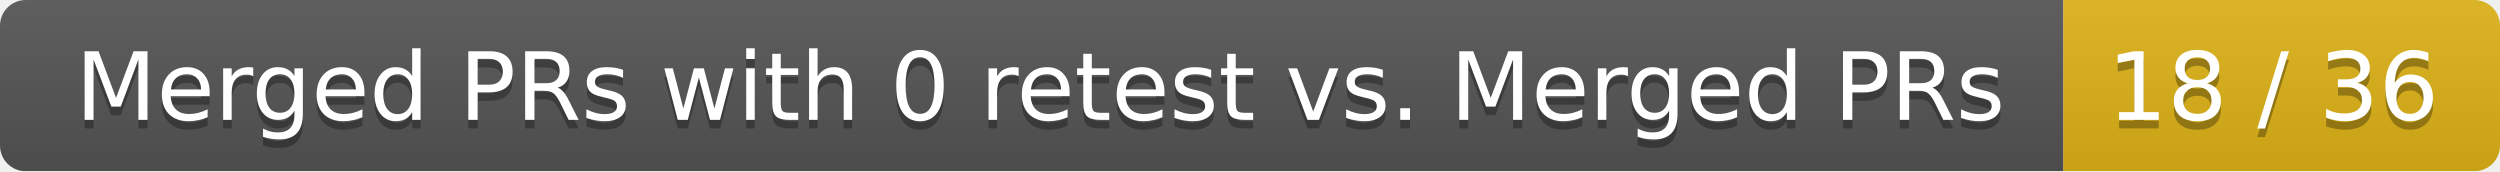
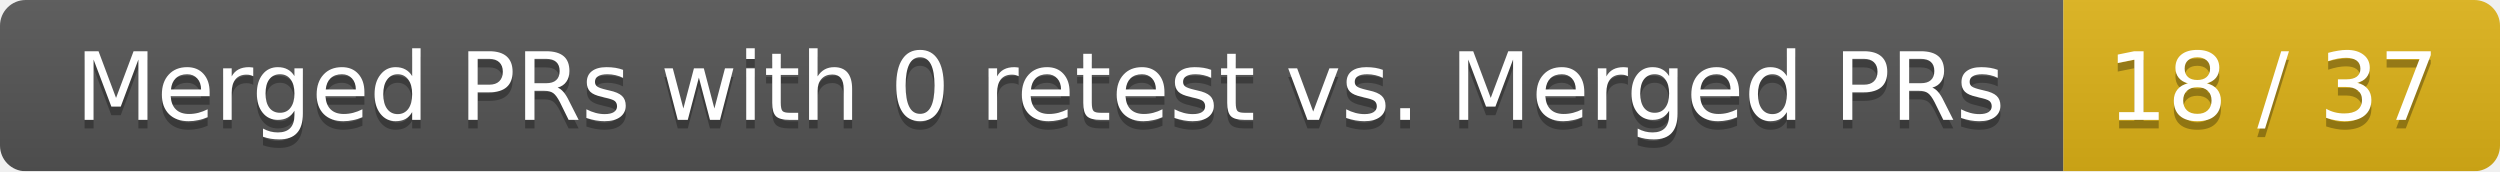
<svg xmlns="http://www.w3.org/2000/svg" width="292" height="20">
  <linearGradient id="smooth" x2="0" y2="100%">
    <stop offset="0" stop-color="#bbb" stop-opacity=".1" />
    <stop offset="1" stop-opacity=".1" />
  </linearGradient>
  <mask id="round">
    <rect width="292" height="20" rx="3" fill="#fff" />
  </mask>
  <g mask="url(#round)">
    <rect width="241" height="20" fill="#555" />
    <rect x="241" width="51" height="20" fill="#dfb317" />
    <rect width="292" height="20" fill="url(#smooth)" />
  </g>
  <g fill="#fff" text-anchor="middle" font-family="DejaVu Sans,Verdana,Geneva,sans-serif" font-size="11">
    <text x="121.5" y="15" fill="#010101" fill-opacity=".3">Merged PRs with 0 retest vs. Merged PRs</text>
    <text x="121.5" y="14">Merged PRs with 0 retest vs. Merged PRs</text>
-     <text x="265.5" y="15" fill="#010101" fill-opacity=".3">18 / 36</text>
-     <text x="265.5" y="14">18 / 36</text>
+     <text x="265.5" y="15" fill="#010101" fill-opacity=".3">18 / 37</text>
+     <text x="265.5" y="14">18 / 37</text>
  </g>
</svg>
